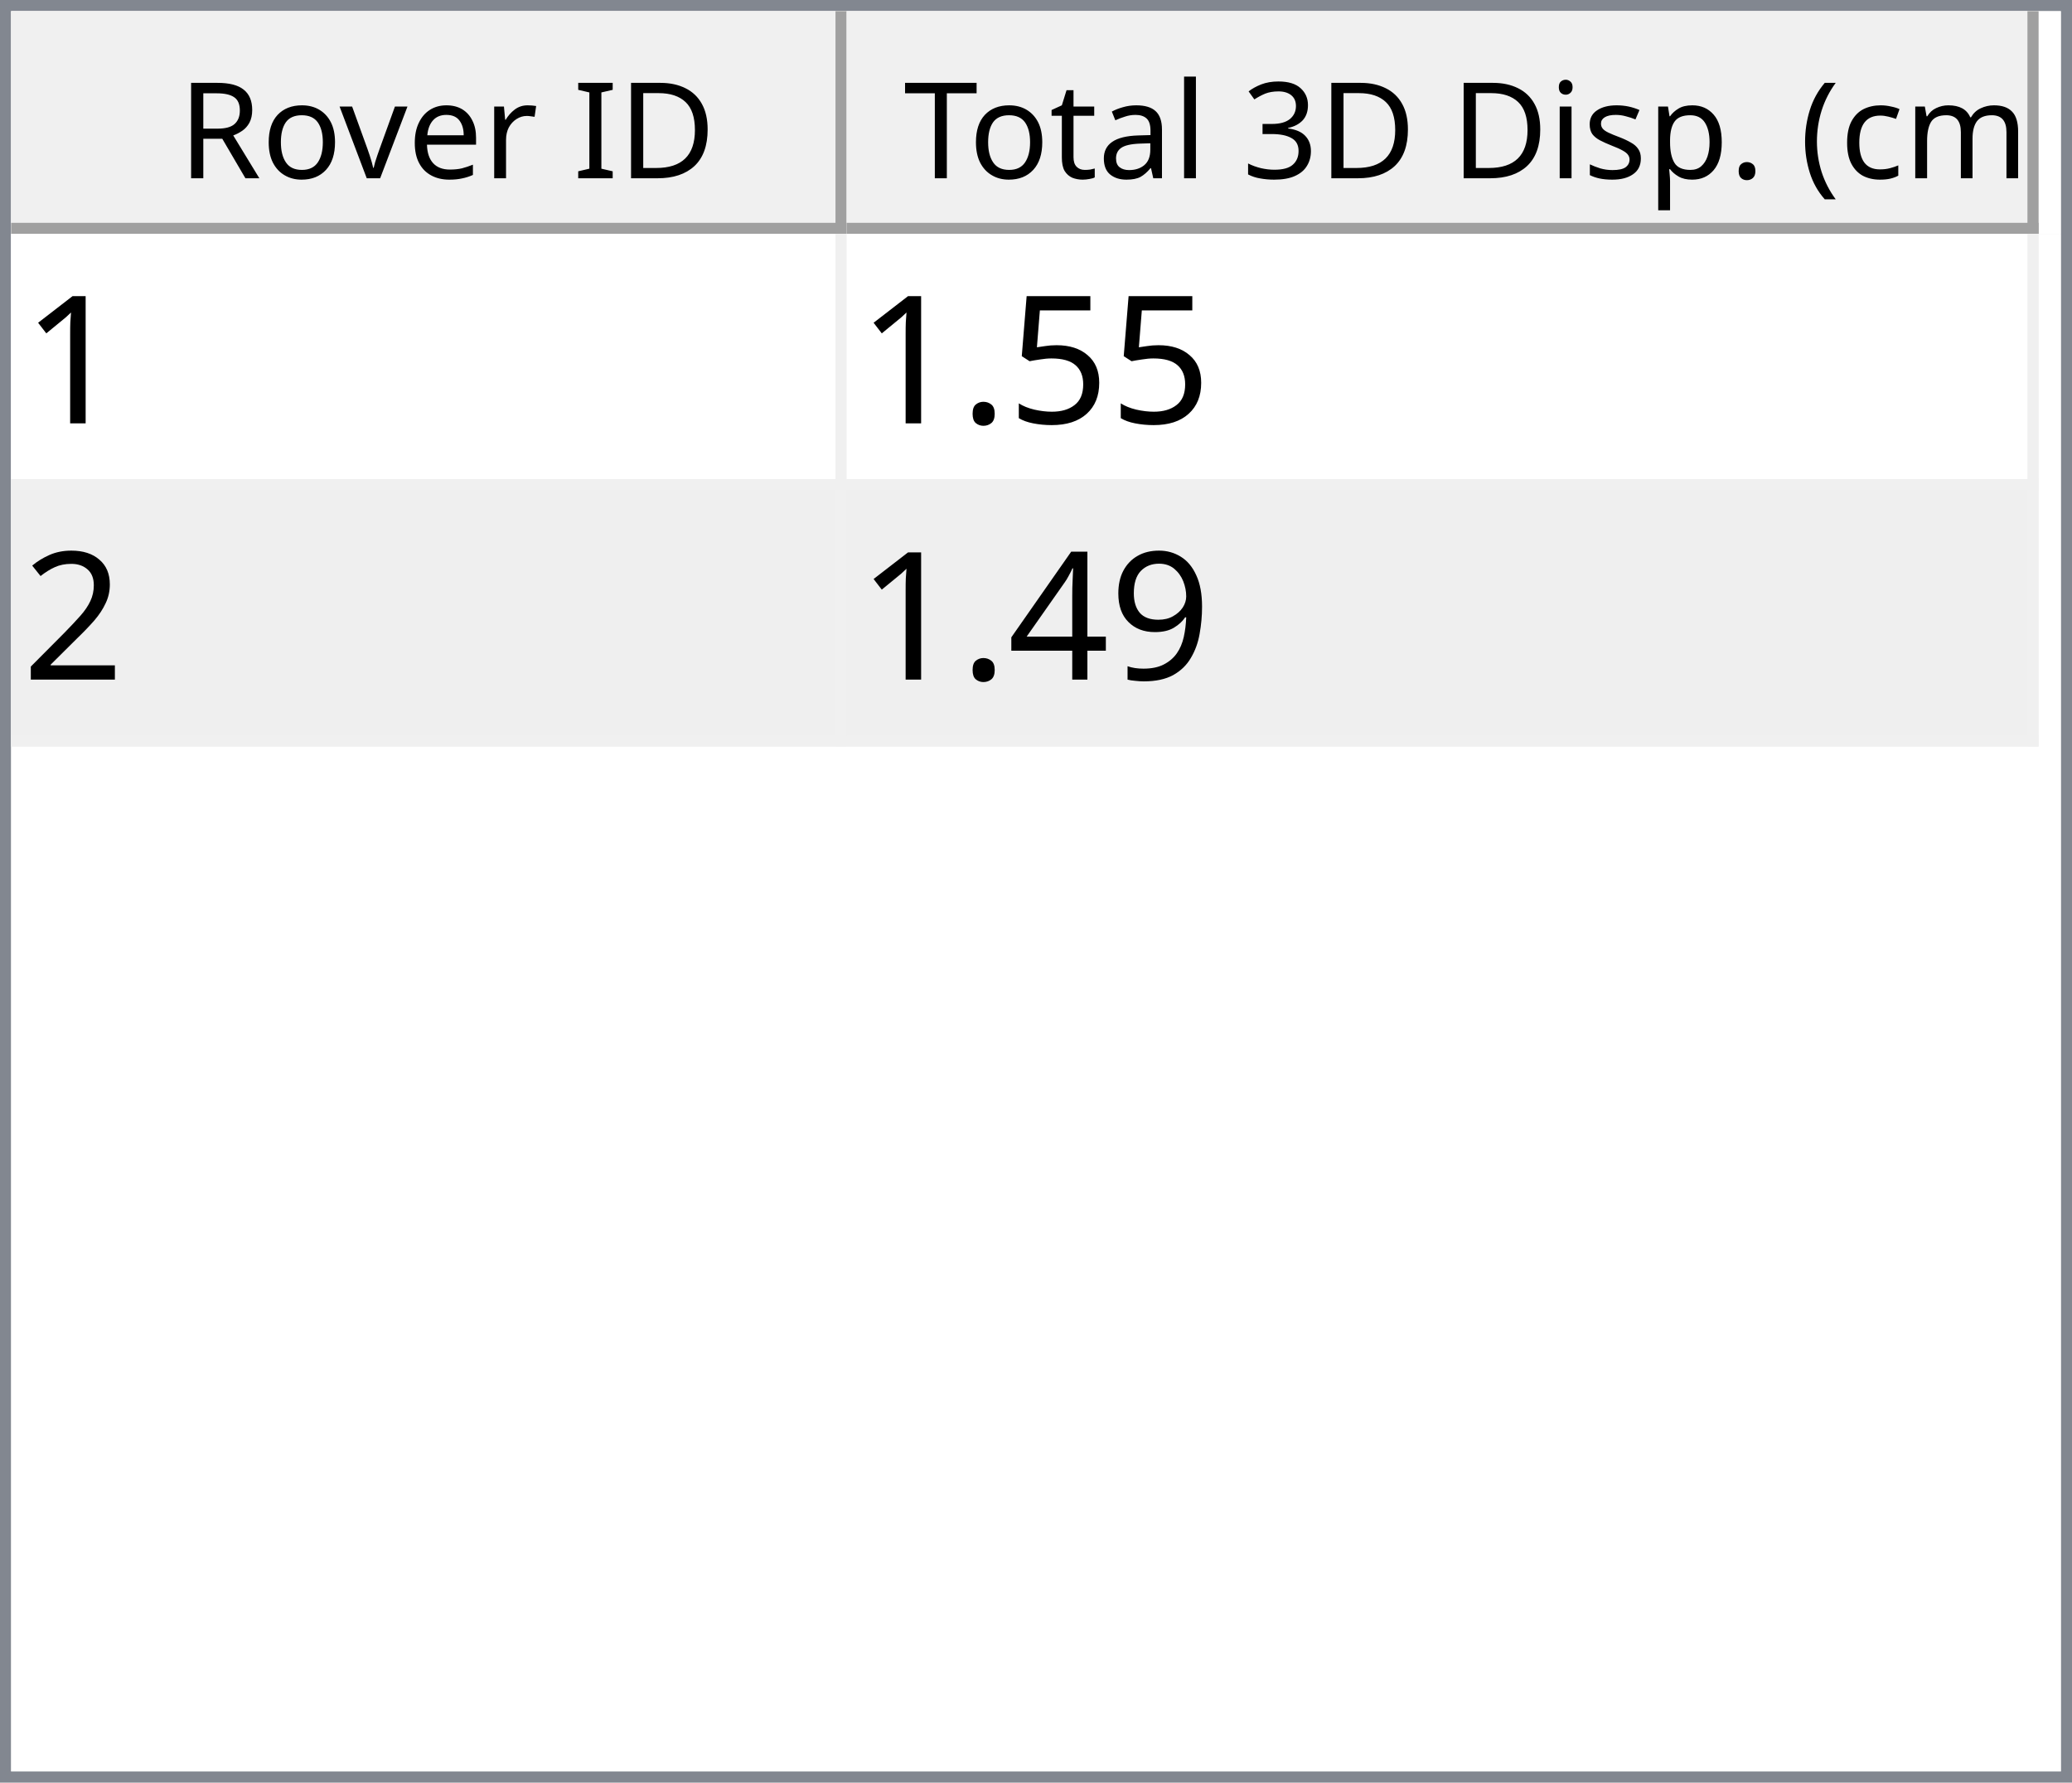
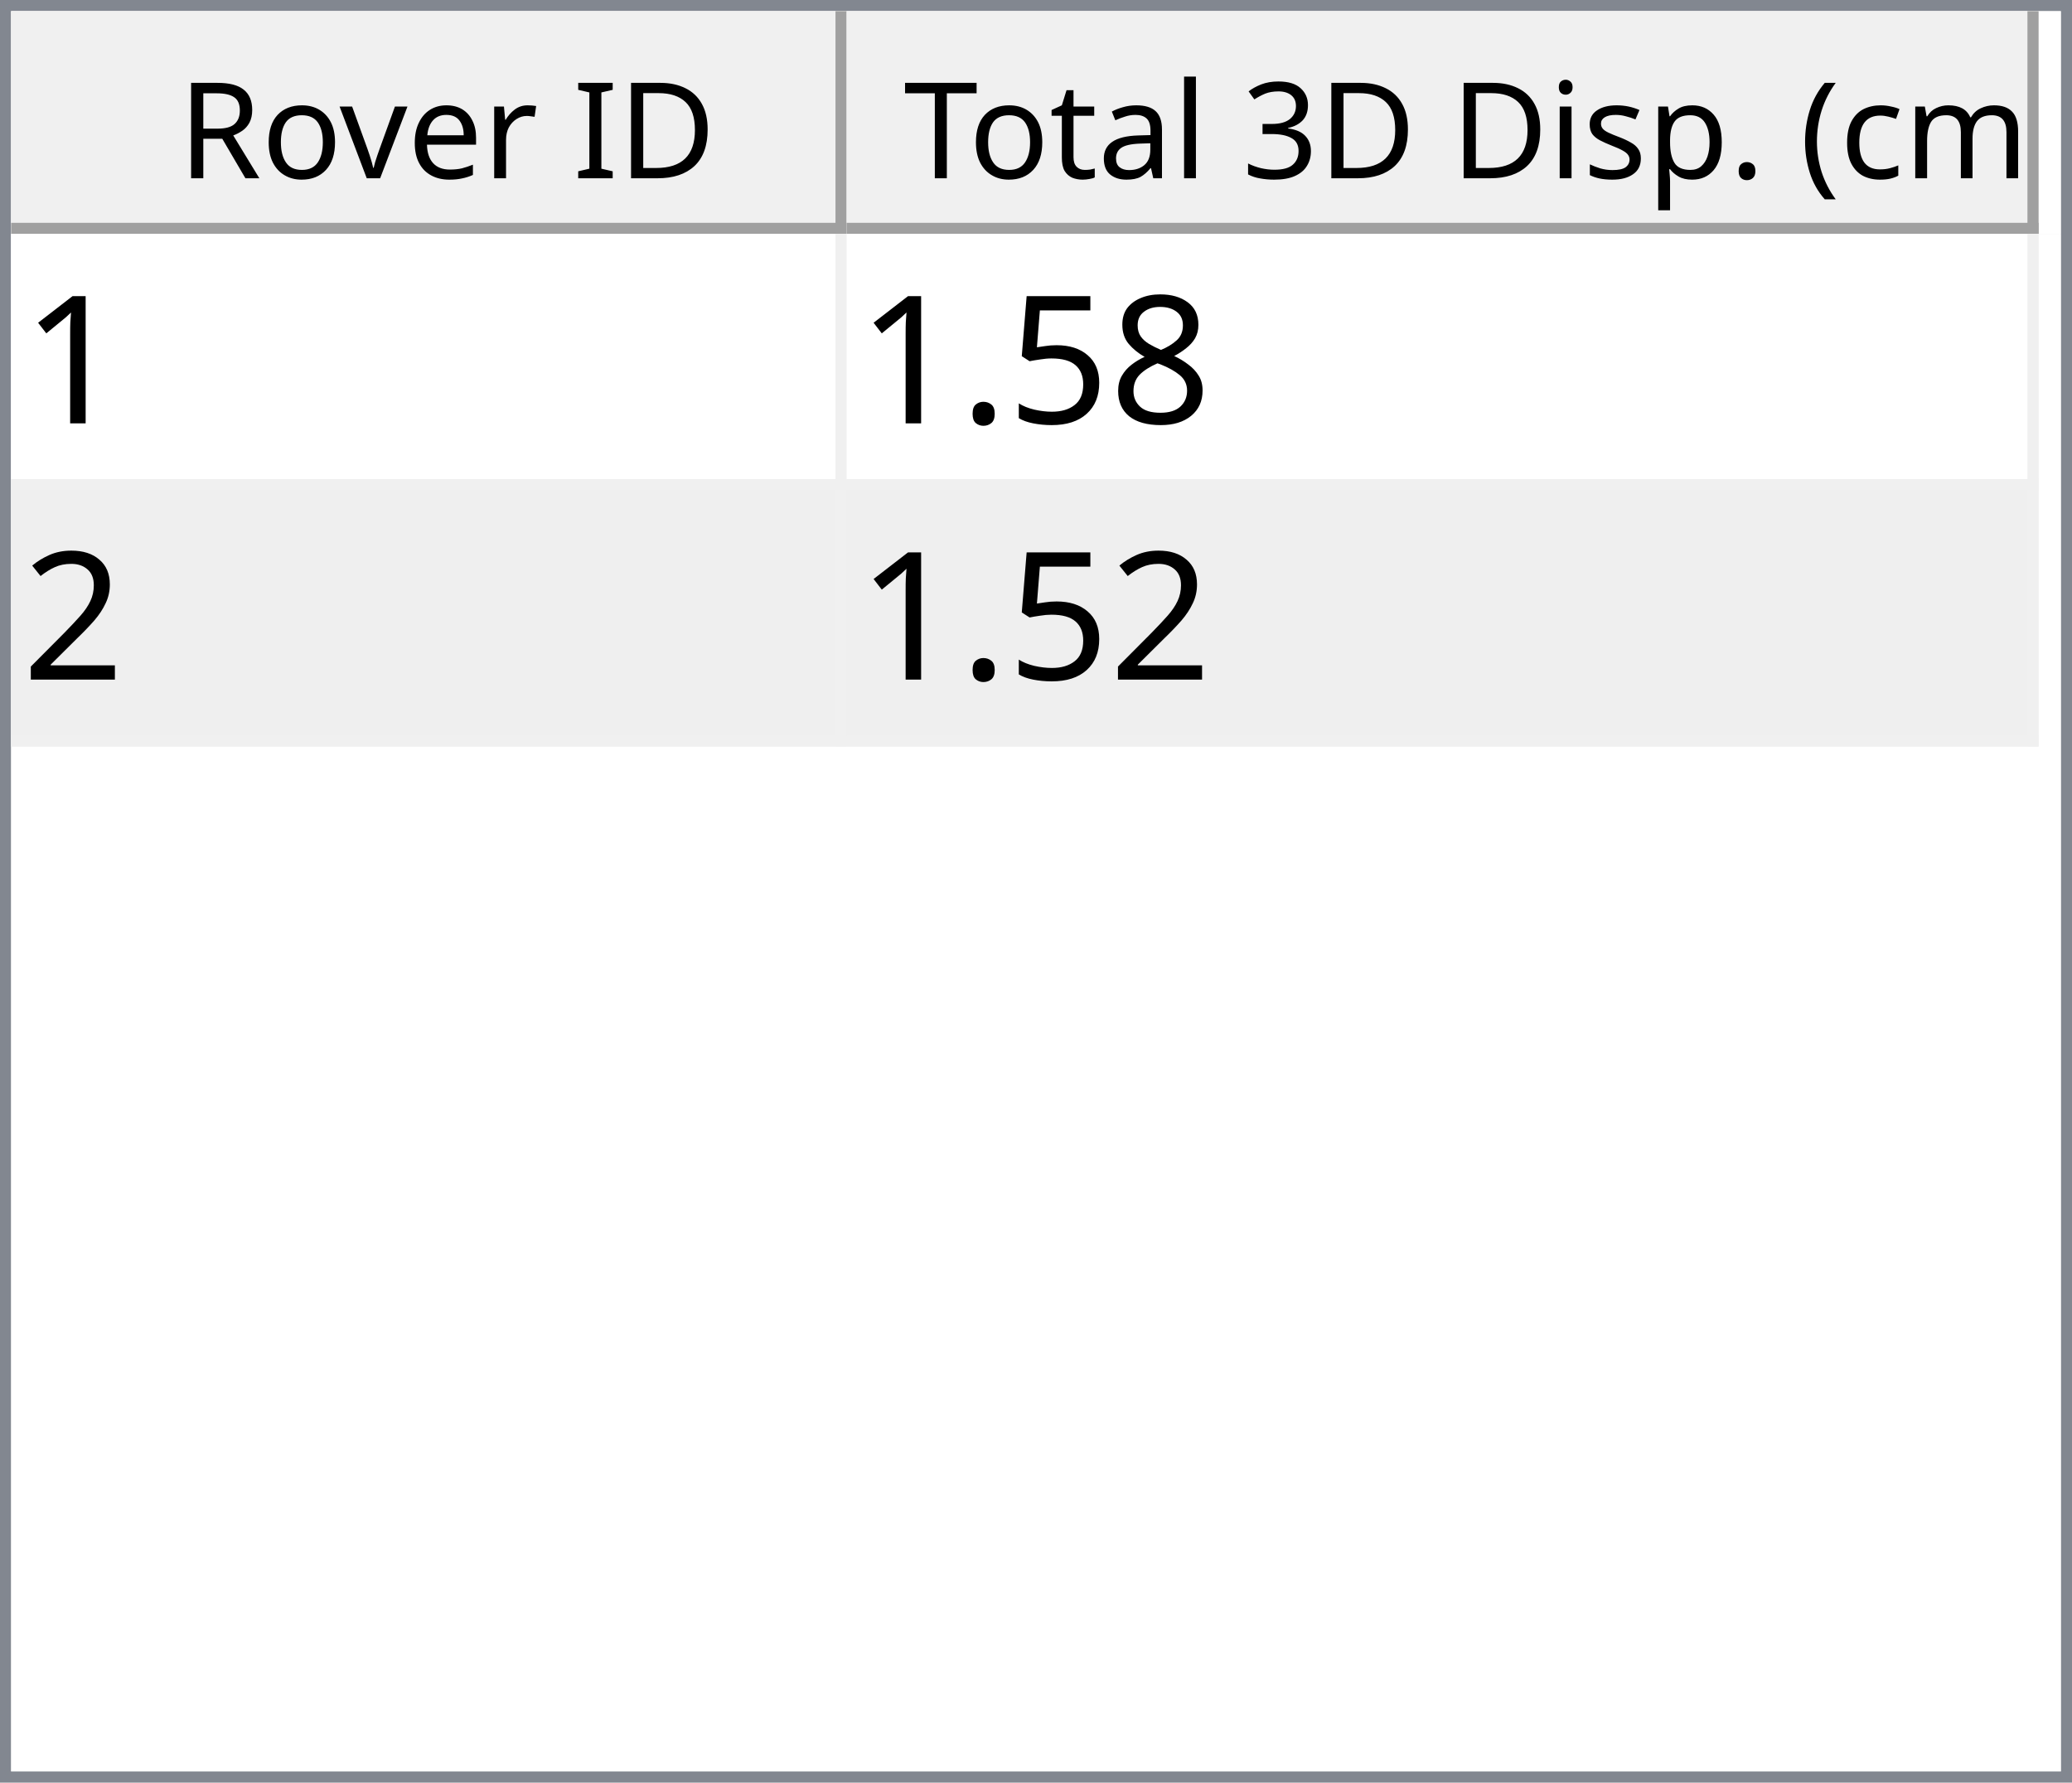
<svg xmlns="http://www.w3.org/2000/svg" style="fill-opacity:1; color-rendering:auto; color-interpolation:auto; text-rendering:auto; stroke:black; stroke-linecap:square; stroke-miterlimit:10; shape-rendering:auto; stroke-opacity:1; fill:black; stroke-dasharray:none; font-weight:normal; stroke-width:1; font-family:'Dialog'; font-style:normal; stroke-linejoin:miter; font-size:12px; stroke-dashoffset:0; image-rendering:auto;" width="186" height="160">
  <defs id="genericDefs" />
  <g>
    <defs id="defs1">
      <clipPath clipPathUnits="userSpaceOnUse" id="clipPath1">
        <path d="M0 0 L186 0 L186 160 L0 160 L0 0 Z" />
      </clipPath>
      <clipPath clipPathUnits="userSpaceOnUse" id="clipPath2">
        <path d="M0 0 L0 160 L186 160 L186 0 Z" />
      </clipPath>
      <clipPath clipPathUnits="userSpaceOnUse" id="clipPath3">
        <path d="M0 0 L0 20 L184 20 L184 0 Z" />
      </clipPath>
      <clipPath clipPathUnits="userSpaceOnUse" id="clipPath4">
        <path d="M0 0 L0 20 L75 20 L75 0 Z" />
      </clipPath>
      <clipPath clipPathUnits="userSpaceOnUse" id="clipPath5">
        <path d="M1 1 L1 19 L74 19 L74 1 Z" />
      </clipPath>
      <clipPath clipPathUnits="userSpaceOnUse" id="clipPath6">
        <path d="M0 0 L0 18 L73 18 L73 0 Z" />
      </clipPath>
      <clipPath clipPathUnits="userSpaceOnUse" id="clipPath7">
        <path d="M-0.5 -0.5 L-0.5 19.5 L74.5 19.5 L74.5 -0.5 Z" />
      </clipPath>
      <clipPath clipPathUnits="userSpaceOnUse" id="clipPath8">
        <path d="M0 0 L0 20 L107 20 L107 0 Z" />
      </clipPath>
      <clipPath clipPathUnits="userSpaceOnUse" id="clipPath9">
        <path d="M1 1 L1 19 L106 19 L106 1 Z" />
      </clipPath>
      <clipPath clipPathUnits="userSpaceOnUse" id="clipPath10">
        <path d="M0 0 L0 18 L105 18 L105 0 Z" />
      </clipPath>
      <clipPath clipPathUnits="userSpaceOnUse" id="clipPath11">
        <path d="M-0.5 -0.5 L-0.5 19.5 L106.5 19.5 L106.5 -0.5 Z" />
      </clipPath>
      <clipPath clipPathUnits="userSpaceOnUse" id="clipPath12">
        <path d="M0 0 L0 138 L184 138 L184 0 Z" />
      </clipPath>
      <clipPath clipPathUnits="userSpaceOnUse" id="clipPath13">
        <path d="M0 0 L0 46 L182 46 L182 0 Z" />
      </clipPath>
      <clipPath clipPathUnits="userSpaceOnUse" id="clipPath14">
        <path d="M-0.5 -0.5 L-0.5 45.5 L181.5 45.5 L181.5 -0.5 Z" />
      </clipPath>
      <clipPath clipPathUnits="userSpaceOnUse" id="clipPath15">
        <path d="M0 0 L0 22 L74 22 L74 0 Z" />
      </clipPath>
      <clipPath clipPathUnits="userSpaceOnUse" id="clipPath16">
        <path d="M0 0 L0 22 L106 22 L106 0 Z" />
      </clipPath>
      <font horiz-adv-x="64.551" id="font1">
        <font-face ascent="107.91" descent="25.098" units-per-em="100" style="font-style:normal; font-family:Segoe UI; font-weight:normal;" />
        <missing-glyph horiz-adv-x="64.551" d="M8.109 0 L8.109 68.266 L56.453 68.266 L56.453 0 L8.109 0 ZM15.328 7.234 L49.219 7.234 L49.219 61.031 L15.328 61.031 L15.328 7.234 Z" />
        <glyph unicode="D" horiz-adv-x="70.117" d="M9.188 0 L9.188 70.016 L28.516 70.016 Q65.531 70.016 65.531 35.891 Q65.531 19.672 55.25 9.836 Q44.969 0 27.734 0 L9.188 0 ZM17.391 62.594 L17.391 7.422 L27.828 7.422 Q41.609 7.422 49.273 14.797 Q56.938 22.172 56.938 35.688 Q56.938 62.594 28.328 62.594 L17.391 62.594 Z" />
        <glyph unicode="I" horiz-adv-x="26.611" d="M17.391 0 L9.188 0 L9.188 70.016 L17.391 70.016 L17.391 0 Z" />
        <glyph unicode=" " horiz-adv-x="27.393" d="" />
        <glyph unicode="r" horiz-adv-x="34.766" d="M34.188 41.891 Q32.078 43.5 28.125 43.5 Q23 43.5 19.555 38.672 Q16.109 33.844 16.109 25.484 L16.109 0 L8.109 0 L8.109 50 L16.109 50 L16.109 39.703 L16.312 39.703 Q18.016 44.969 21.531 47.922 Q25.047 50.875 29.391 50.875 Q32.516 50.875 34.188 50.203 L34.188 41.891 Z" />
        <glyph unicode="e" horiz-adv-x="52.295" d="M48.297 23 L12.984 23 Q13.188 14.656 17.484 10.109 Q21.781 5.562 29.297 5.562 Q37.75 5.562 44.828 11.141 L44.828 3.609 Q38.234 -1.172 27.391 -1.172 Q16.797 -1.172 10.742 5.641 Q4.688 12.453 4.688 24.812 Q4.688 36.469 11.305 43.82 Q17.922 51.172 27.734 51.172 Q37.547 51.172 42.922 44.828 Q48.297 38.484 48.297 27.203 L48.297 23 ZM40.094 29.781 Q40.047 36.719 36.75 40.578 Q33.453 44.438 27.594 44.438 Q21.922 44.438 17.969 40.383 Q14.016 36.328 13.094 29.781 L40.094 29.781 Z" />
        <glyph unicode="v" horiz-adv-x="47.9" d="M47.406 50 L27.484 0 L19.625 0 L0.688 50 L9.469 50 L22.172 13.672 Q23.578 9.672 23.922 6.688 L24.125 6.688 Q24.609 10.453 25.688 13.484 L38.969 50 L47.406 50 Z" />
        <glyph unicode="o" horiz-adv-x="58.594" d="M29 -1.172 Q17.922 -1.172 11.305 5.836 Q4.688 12.844 4.688 24.422 Q4.688 37.016 11.57 44.094 Q18.453 51.172 30.172 51.172 Q41.359 51.172 47.633 44.289 Q53.906 37.406 53.906 25.203 Q53.906 13.234 47.141 6.031 Q40.375 -1.172 29 -1.172 ZM29.594 44.438 Q21.875 44.438 17.383 39.188 Q12.891 33.938 12.891 24.703 Q12.891 15.828 17.43 10.695 Q21.969 5.562 29.594 5.562 Q37.359 5.562 41.531 10.594 Q45.703 15.625 45.703 24.906 Q45.703 34.281 41.531 39.359 Q37.359 44.438 29.594 44.438 Z" />
        <glyph unicode="R" horiz-adv-x="59.814" d="M59.375 0 L49.609 0 L37.891 19.625 Q36.281 22.359 34.766 24.289 Q33.25 26.219 31.664 27.438 Q30.078 28.656 28.25 29.219 Q26.422 29.781 24.125 29.781 L17.391 29.781 L17.391 0 L9.188 0 L9.188 70.016 L30.078 70.016 Q34.672 70.016 38.555 68.867 Q42.438 67.719 45.289 65.375 Q48.141 63.031 49.758 59.547 Q51.375 56.062 51.375 51.375 Q51.375 47.703 50.273 44.656 Q49.172 41.609 47.148 39.211 Q45.125 36.812 42.266 35.133 Q39.406 33.453 35.844 32.516 L35.844 32.328 Q37.594 31.547 38.891 30.547 Q40.188 29.547 41.359 28.18 Q42.531 26.812 43.68 25.078 Q44.828 23.344 46.234 21.047 L59.375 0 ZM17.391 62.594 L17.391 37.203 L28.516 37.203 Q31.594 37.203 34.203 38.133 Q36.812 39.062 38.719 40.797 Q40.625 42.531 41.703 45.047 Q42.781 47.562 42.781 50.688 Q42.781 56.297 39.141 59.445 Q35.5 62.594 28.609 62.594 L17.391 62.594 Z" />
        <glyph unicode=")" horiz-adv-x="30.176" d="M8.297 -15.922 L1.172 -15.922 Q16.406 2.344 16.406 26.812 Q16.406 51.469 1.078 70.016 L8.297 70.016 Q23.531 52.156 23.531 26.703 Q23.531 1.375 8.297 -15.922 Z" />
        <glyph unicode="m" horiz-adv-x="86.133" d="M79.109 0 L71.094 0 L71.094 28.719 Q71.094 37.016 68.531 40.727 Q65.969 44.438 59.906 44.438 Q54.781 44.438 51.195 39.75 Q47.609 35.062 47.609 28.516 L47.609 0 L39.594 0 L39.594 29.688 Q39.594 44.438 28.219 44.438 Q22.953 44.438 19.531 40.016 Q16.109 35.594 16.109 28.516 L16.109 0 L8.109 0 L8.109 50 L16.109 50 L16.109 42.094 L16.312 42.094 Q21.625 51.172 31.844 51.172 Q36.969 51.172 40.773 48.312 Q44.578 45.453 46 40.828 Q51.562 51.172 62.594 51.172 Q79.109 51.172 79.109 30.812 L79.109 0 Z" />
        <glyph unicode="c" horiz-adv-x="46.191" d="M42.188 2.297 Q36.422 -1.172 28.516 -1.172 Q17.828 -1.172 11.258 5.789 Q4.688 12.75 4.688 23.828 Q4.688 36.188 11.766 43.68 Q18.844 51.172 30.672 51.172 Q37.25 51.172 42.281 48.734 L42.281 40.531 Q36.719 44.438 30.375 44.438 Q22.703 44.438 17.797 38.945 Q12.891 33.453 12.891 24.516 Q12.891 15.719 17.508 10.641 Q22.125 5.562 29.891 5.562 Q36.422 5.562 42.188 9.906 L42.188 2.297 Z" />
        <glyph unicode="(" horiz-adv-x="30.176" d="M29.109 -15.922 L21.969 -15.922 Q6.844 1.375 6.844 26.703 Q6.844 52.156 21.969 70.016 L29.203 70.016 Q13.875 51.469 13.875 26.812 Q13.875 2.344 29.109 -15.922 Z" />
        <glyph unicode="." horiz-adv-x="21.68" d="M10.891 -1.078 Q8.641 -1.078 7.055 0.539 Q5.469 2.156 5.469 4.391 Q5.469 6.641 7.055 8.273 Q8.641 9.906 10.891 9.906 Q13.188 9.906 14.797 8.273 Q16.406 6.641 16.406 4.391 Q16.406 2.156 14.797 0.539 Q13.188 -1.078 10.891 -1.078 Z" />
        <glyph unicode="p" horiz-adv-x="58.789" d="M16.312 7.234 L16.109 7.234 L16.109 -23 L8.109 -23 L8.109 50 L16.109 50 L16.109 41.219 L16.312 41.219 Q22.219 51.172 33.594 51.172 Q43.266 51.172 48.688 44.461 Q54.109 37.75 54.109 26.469 Q54.109 13.922 48 6.375 Q41.891 -1.172 31.297 -1.172 Q21.578 -1.172 16.312 7.234 ZM16.109 27.391 L16.109 20.406 Q16.109 14.203 20.141 9.883 Q24.172 5.562 30.375 5.562 Q37.641 5.562 41.773 11.133 Q45.906 16.703 45.906 26.609 Q45.906 34.969 42.047 39.703 Q38.188 44.438 31.594 44.438 Q24.609 44.438 20.359 39.578 Q16.109 34.719 16.109 27.391 Z" />
        <glyph unicode="s" horiz-adv-x="42.432" d="M5.078 1.812 L5.078 10.406 Q11.625 5.562 19.484 5.562 Q30.031 5.562 30.031 12.594 Q30.031 14.594 29.125 15.992 Q28.219 17.391 26.68 18.461 Q25.141 19.531 23.07 20.383 Q21 21.234 18.609 22.172 Q15.281 23.484 12.766 24.828 Q10.25 26.172 8.57 27.859 Q6.891 29.547 6.031 31.695 Q5.172 33.844 5.172 36.719 Q5.172 40.234 6.789 42.945 Q8.406 45.656 11.086 47.484 Q13.766 49.312 17.211 50.242 Q20.656 51.172 24.312 51.172 Q30.812 51.172 35.938 48.922 L35.938 40.828 Q30.422 44.438 23.25 44.438 Q21 44.438 19.195 43.922 Q17.391 43.406 16.094 42.477 Q14.797 41.547 14.086 40.258 Q13.375 38.969 13.375 37.406 Q13.375 35.453 14.086 34.133 Q14.797 32.812 16.164 31.789 Q17.531 30.766 19.484 29.938 Q21.438 29.109 23.922 28.125 Q27.25 26.859 29.883 25.516 Q32.516 24.172 34.375 22.484 Q36.234 20.797 37.234 18.602 Q38.234 16.406 38.234 13.375 Q38.234 9.672 36.602 6.938 Q34.969 4.203 32.234 2.398 Q29.5 0.594 25.93 -0.289 Q22.359 -1.172 18.453 -1.172 Q10.75 -1.172 5.078 1.812 Z" />
        <glyph unicode="i" horiz-adv-x="24.219" d="M12.203 62.703 Q10.062 62.703 8.547 64.164 Q7.031 65.625 7.031 67.875 Q7.031 70.125 8.547 71.609 Q10.062 73.094 12.203 73.094 Q14.406 73.094 15.945 71.609 Q17.484 70.125 17.484 67.875 Q17.484 65.719 15.945 64.211 Q14.406 62.703 12.203 62.703 ZM16.109 0 L8.109 0 L8.109 50 L16.109 50 L16.109 0 Z" />
        <glyph unicode="3" horiz-adv-x="53.906" d="M46.531 19.828 Q46.531 15.094 44.75 11.211 Q42.969 7.328 39.719 4.57 Q36.469 1.812 31.93 0.297 Q27.391 -1.219 21.922 -1.219 Q11.922 -1.219 6 2.594 L6 11.188 Q13.094 5.609 22.219 5.609 Q25.875 5.609 28.828 6.539 Q31.781 7.469 33.906 9.227 Q36.031 10.984 37.18 13.477 Q38.328 15.969 38.328 19.094 Q38.328 32.812 18.797 32.812 L12.984 32.812 L12.984 39.594 L18.5 39.594 Q35.797 39.594 35.797 52.484 Q35.797 64.406 22.609 64.406 Q15.188 64.406 8.688 59.422 L8.688 67.188 Q15.375 71.188 24.609 71.188 Q29 71.188 32.57 69.969 Q36.141 68.75 38.68 66.555 Q41.219 64.359 42.609 61.281 Q44 58.203 44 54.5 Q44 40.672 30.031 36.719 L30.031 36.531 Q33.594 36.141 36.625 34.797 Q39.656 33.453 41.852 31.305 Q44.047 29.156 45.289 26.25 Q46.531 23.344 46.531 19.828 Z" />
        <glyph unicode="l" horiz-adv-x="24.219" d="M16.109 0 L8.109 0 L8.109 74.031 L16.109 74.031 L16.109 0 Z" />
        <glyph unicode="a" horiz-adv-x="50.879" d="M43.891 0 L35.891 0 L35.891 7.812 L35.688 7.812 Q30.469 -1.172 20.312 -1.172 Q12.844 -1.172 8.617 2.781 Q4.391 6.734 4.391 13.281 Q4.391 27.297 20.906 29.594 L35.891 31.688 Q35.891 44.438 25.594 44.438 Q16.547 44.438 9.281 38.281 L9.281 46.484 Q16.656 51.172 26.266 51.172 Q43.891 51.172 43.891 32.516 L43.891 0 ZM35.891 25.297 L23.828 23.641 Q18.266 22.859 15.43 20.875 Q12.594 18.891 12.594 13.875 Q12.594 10.203 15.211 7.883 Q17.828 5.562 22.172 5.562 Q28.125 5.562 32.008 9.742 Q35.891 13.922 35.891 20.312 L35.891 25.297 Z" />
        <glyph unicode="t" horiz-adv-x="33.887" d="M31.297 0.484 Q28.469 -1.078 23.828 -1.078 Q10.688 -1.078 10.688 13.578 L10.688 43.172 L2.094 43.172 L2.094 50 L10.688 50 L10.688 62.203 L18.703 64.797 L18.703 50 L31.297 50 L31.297 43.172 L18.703 43.172 L18.703 14.984 Q18.703 9.969 20.414 7.82 Q22.125 5.672 26.078 5.672 Q29.109 5.672 31.297 7.328 L31.297 0.484 Z" />
        <glyph unicode="T" horiz-adv-x="52.393" d="M50.594 62.594 L30.375 62.594 L30.375 0 L22.172 0 L22.172 62.594 L2 62.594 L2 70.016 L50.594 70.016 L50.594 62.594 Z" />
      </font>
      <font horiz-adv-x="75.0" id="font2">
        <font-face ascent="100.537" descent="21.973" units-per-em="100" style="font-style:normal; font-family:sans-serif; font-weight:normal;" />
        <missing-glyph horiz-adv-x="75.0" d="M12.5 0 L12.5 62.5 L62.5 62.5 L62.5 0 L12.5 0 ZM14.062 1.562 L60.938 1.562 L60.938 60.938 L14.062 60.938 L14.062 1.562 Z" />
        <glyph unicode="1" horiz-adv-x="55.615" d="M37.25 0 L28.469 0 L28.469 56 Q25.297 52.984 20.141 49.953 Q14.984 46.922 10.891 45.406 L10.891 53.906 Q18.266 57.375 23.781 62.305 Q29.297 67.234 31.594 71.875 L37.25 71.875 L37.25 0 Z" />
+         <glyph unicode="8" horiz-adv-x="55.615" d="M17.672 38.812 Q12.203 40.828 9.57 44.539 Q6.938 48.25 6.938 53.422 Q6.938 61.234 12.555 66.555 Q18.172 71.875 27.484 71.875 Q36.859 71.875 42.578 66.43 Q48.297 60.984 48.297 53.172 Q48.297 48.188 45.68 44.508 Q43.062 40.828 37.75 38.812 Q44.344 36.672 47.781 31.883 Q51.219 27.094 51.219 20.453 Q51.219 11.281 44.727 5.031 Q38.234 -1.219 27.641 -1.219 Q17.047 -1.219 10.547 5.055 Q4.047 11.328 4.047 20.703 Q4.047 27.688 7.594 32.398 Q11.141 37.109 17.672 38.812 ZM15.922 53.719 Q15.922 48.641 19.195 45.414 Q22.469 42.188 27.688 42.188 Q32.766 42.188 36.016 45.383 Q39.266 48.578 39.266 53.219 Q39.266 58.062 35.914 61.359 Q32.562 64.656 27.594 64.656 Q22.562 64.656 19.242 61.43 Q15.922 58.203 15.922 53.719 ZM13.094 20.656 Q13.094 16.891 14.875 13.375 Q16.656 9.859 20.172 7.93 Q23.688 6 27.734 6 Q34.031 6 38.133 10.055 Q42.234 14.109 42.234 20.359 Q42.234 26.703 38.016 30.859 Q33.797 35.016 27.438 35.016 Q21.234 35.016 17.164 30.914 Q13.094 26.812 13.094 20.656 Z" />
        <glyph unicode="5" horiz-adv-x="55.615" d="M4.156 18.75 L13.375 19.531 Q14.406 12.797 18.141 9.398 Q21.875 6 27.156 6 Q33.5 6 37.891 10.789 Q42.281 15.578 42.281 23.484 Q42.281 31 38.062 35.352 Q33.844 39.703 27 39.703 Q22.75 39.703 19.336 37.773 Q15.922 35.844 13.969 32.766 L5.719 33.844 L12.641 70.609 L48.25 70.609 L48.25 62.203 L19.672 62.203 L15.828 42.969 Q22.266 47.469 29.344 47.469 Q38.719 47.469 45.164 40.969 Q51.609 34.469 51.609 24.266 Q51.609 14.547 45.953 7.469 Q39.062 -1.219 27.156 -1.219 Q17.391 -1.219 11.211 4.25 Q5.031 9.719 4.156 18.75 Z" />
        <glyph unicode="." horiz-adv-x="27.783" d="M9.078 0 L9.078 10.016 L19.094 10.016 L19.094 0 L9.078 0 Z" />
        <glyph unicode="2" horiz-adv-x="55.615" d="M50.344 8.453 L50.344 0 L3.031 0 Q2.938 3.172 4.047 6.109 Q5.859 10.938 9.836 15.625 Q13.812 20.312 21.344 26.469 Q33.016 36.031 37.117 41.625 Q41.219 47.219 41.219 52.203 Q41.219 57.422 37.477 61.008 Q33.734 64.594 27.734 64.594 Q21.391 64.594 17.578 60.789 Q13.766 56.984 13.719 50.25 L4.688 51.172 Q5.609 61.281 11.664 66.578 Q17.719 71.875 27.938 71.875 Q38.234 71.875 44.242 66.164 Q50.25 60.453 50.25 52 Q50.25 47.703 48.492 43.555 Q46.734 39.406 42.656 34.812 Q38.578 30.219 29.109 22.219 Q21.188 15.578 18.945 13.211 Q16.703 10.844 15.234 8.453 L50.344 8.453 Z" />
-         <glyph unicode="9" horiz-adv-x="55.615" d="M5.469 16.547 L13.922 17.328 Q14.984 11.375 18.016 8.688 Q21.047 6 25.781 6 Q29.828 6 32.883 7.859 Q35.938 9.719 37.891 12.82 Q39.844 15.922 41.164 21.195 Q42.484 26.469 42.484 31.938 Q42.484 32.516 42.438 33.688 Q39.797 29.5 35.234 26.883 Q30.672 24.266 25.344 24.266 Q16.453 24.266 10.305 30.711 Q4.156 37.156 4.156 47.703 Q4.156 58.594 10.578 65.234 Q17 71.875 26.656 71.875 Q33.641 71.875 39.43 68.117 Q45.219 64.359 48.219 57.398 Q51.219 50.438 51.219 37.25 Q51.219 23.531 48.242 15.406 Q45.266 7.281 39.383 3.031 Q33.5 -1.219 25.594 -1.219 Q17.188 -1.219 11.867 3.445 Q6.547 8.109 5.469 16.547 ZM41.453 48.141 Q41.453 55.719 37.43 60.156 Q33.406 64.594 27.734 64.594 Q21.875 64.594 17.531 59.812 Q13.188 55.031 13.188 47.406 Q13.188 40.578 17.312 36.305 Q21.438 32.031 27.484 32.031 Q33.594 32.031 37.523 36.305 Q41.453 40.578 41.453 48.141 Z" />
-         <glyph unicode="4" horiz-adv-x="55.615" d="M32.328 0 L32.328 17.141 L1.266 17.141 L1.266 25.203 L33.938 71.578 L41.109 71.578 L41.109 25.203 L50.781 25.203 L50.781 17.141 L41.109 17.141 L41.109 0 L32.328 0 ZM32.328 25.203 L32.328 57.469 L9.906 25.203 L32.328 25.203 Z" />
      </font>
    </defs>
    <g style="fill:white; stroke:white;">
      <rect x="0" y="0" width="186" style="clip-path:url(#clipPath1); stroke:none;" height="160" />
    </g>
    <g style="fill:white; text-rendering:optimizeSpeed; color-rendering:optimizeSpeed; image-rendering:optimizeSpeed; shape-rendering:crispEdges; stroke:white; color-interpolation:sRGB;">
      <rect x="0" width="186" height="160" y="0" style="stroke:none;" />
      <path style="stroke:none;" d="M0 160 L186 160 L186 0 L0 0 Z" />
    </g>
    <g style="fill:rgb(240,240,240); font-family:'Segoe UI'; stroke:rgb(240,240,240);">
      <rect x="0" y="0" width="186" style="clip-path:url(#clipPath2); stroke:none;" height="160" />
    </g>
    <g style="fill:rgb(130,135,144); font-family:'Segoe UI'; stroke:rgb(130,135,144);">
      <path d="M0 0 L186 0 L186 160 L0 160 L0 0 ZM1 1 L185 1 L185 159 L1 159 L1 1 Z" style="fill-rule:evenodd; clip-path:url(#clipPath2); stroke:none;" />
    </g>
    <g style="fill:white; font-family:'Segoe UI'; stroke:white;" transform="translate(1,1)">
      <rect x="0" y="0" width="184" style="clip-path:url(#clipPath3); stroke:none;" height="20" />
    </g>
    <g style="fill:rgb(240,240,240); font-family:'Segoe UI'; stroke:rgb(240,240,240);" transform="translate(1,1)">
      <rect x="0" y="0" width="75" style="clip-path:url(#clipPath4); stroke:none;" height="20" />
    </g>
    <g style="font-family:'Segoe UI';" transform="translate(2,2)">
      <text x="14" xml:space="preserve" y="14" style="clip-path:url(#clipPath6); stroke:none;">Rover ID</text>
    </g>
    <g style="fill:rgb(160,160,160); font-family:'Segoe UI'; stroke:rgb(160,160,160); stroke-linejoin:bevel;" transform="translate(1.5,1.5)">
      <line x1="74" x2="74" y1="0" style="fill:none; clip-path:url(#clipPath7);" y2="19" />
    </g>
    <g style="fill:rgb(160,160,160); font-family:'Segoe UI'; stroke:rgb(160,160,160); stroke-linejoin:bevel;" transform="matrix(1,0,0,1,1,1) translate(0.5,0.5)">
      <line x1="0" x2="74" y1="19" style="fill:none; clip-path:url(#clipPath7);" y2="19" />
    </g>
    <g style="fill:rgb(240,240,240); font-family:'Segoe UI'; stroke:rgb(240,240,240);" transform="translate(76,1)">
      <rect x="0" y="0" width="107" style="clip-path:url(#clipPath8); stroke:none;" height="20" />
    </g>
    <g style="font-family:'Segoe UI';" transform="translate(77,2)">
      <text x="1" xml:space="preserve" y="14" style="clip-path:url(#clipPath10); stroke:none;"> Total 3D Disp. (cm)</text>
    </g>
    <g style="fill:rgb(160,160,160); font-family:'Segoe UI'; stroke:rgb(160,160,160); stroke-linejoin:bevel;" transform="translate(76.5,1.5)">
      <line x1="106" x2="106" y1="0" style="fill:none; clip-path:url(#clipPath11);" y2="19" />
    </g>
    <g style="fill:rgb(160,160,160); font-family:'Segoe UI'; stroke:rgb(160,160,160); stroke-linejoin:bevel;" transform="matrix(1,0,0,1,76,1) translate(0.5,0.5)">
      <line x1="0" x2="106" y1="19" style="fill:none; clip-path:url(#clipPath11);" y2="19" />
    </g>
    <g style="fill:white; font-family:'Segoe UI'; stroke:white;" transform="translate(1,21)">
      <rect x="0" y="0" width="184" style="clip-path:url(#clipPath12); stroke:none;" height="138" />
    </g>
    <g style="fill:rgb(240,240,240); font-size:16px; font-family:sans-serif; stroke:rgb(240,240,240);" transform="translate(1,21)">
      <rect x="0" y="0" width="182" style="clip-path:url(#clipPath13); stroke:none;" height="46" />
      <line transform="translate(0.5,0.5)" x1="0" x2="181" y1="22" style="clip-path:url(#clipPath14); fill:none; stroke-linejoin:bevel;" y2="22" />
    </g>
    <g transform="matrix(1,0,0,1,1,21) translate(0.5,0.5)" style="fill:rgb(240,240,240); font-size:16px; font-family:sans-serif; stroke:rgb(240,240,240); stroke-linejoin:bevel;">
      <line x1="0" x2="181" y1="45" style="fill:none; clip-path:url(#clipPath14);" y2="45" />
    </g>
    <g transform="matrix(1,0,0,1,1,21) translate(0.5,0.5)" style="fill:rgb(240,240,240); font-size:16px; font-family:sans-serif; stroke:rgb(240,240,240); stroke-linejoin:bevel;">
      <line x1="74" x2="74" y1="0" style="fill:none; clip-path:url(#clipPath14);" y2="45" />
    </g>
    <g transform="matrix(1,0,0,1,1,21) translate(0.5,0.5)" style="fill:rgb(240,240,240); font-size:16px; font-family:sans-serif; stroke:rgb(240,240,240); stroke-linejoin:bevel;">
      <line x1="181" x2="181" y1="0" style="fill:none; clip-path:url(#clipPath14);" y2="45" />
    </g>
    <g style="fill:white; font-size:16px; font-family:sans-serif; stroke:white;" transform="matrix(1,0,0,1,1,21)">
      <rect x="0" y="0" width="74" style="clip-path:url(#clipPath15); stroke:none;" height="22" />
      <text x="1" y="17" style="fill:black; clip-path:url(#clipPath15); stroke:none;" xml:space="preserve">1</text>
    </g>
    <g style="fill:white; font-size:16px; font-family:sans-serif; stroke:white;" transform="matrix(1,0,0,1,1,21) translate(75,0)">
      <rect x="0" y="0" width="106" style="clip-path:url(#clipPath16); stroke:none;" height="22" />
-       <text x="1" y="17" style="fill:black; clip-path:url(#clipPath16); stroke:none;" xml:space="preserve">1.55</text>
+       <text x="1" y="17" style="fill:black; clip-path:url(#clipPath16); stroke:none;" xml:space="preserve">1.58</text>
    </g>
    <g style="fill:rgb(239,239,239); font-size:16px; font-family:sans-serif; stroke:rgb(239,239,239);" transform="matrix(1,0,0,1,1,21) translate(0,23)">
      <rect x="0" y="0" width="74" style="clip-path:url(#clipPath15); stroke:none;" height="22" />
      <text x="1" y="17" style="fill:black; clip-path:url(#clipPath15); stroke:none;" xml:space="preserve">2</text>
    </g>
    <g style="fill:rgb(239,239,239); font-size:16px; font-family:sans-serif; stroke:rgb(239,239,239);" transform="matrix(1,0,0,1,1,21) translate(75,23)">
      <rect x="0" y="0" width="106" style="clip-path:url(#clipPath16); stroke:none;" height="22" />
-       <text x="1" y="17" style="fill:black; clip-path:url(#clipPath16); stroke:none;" xml:space="preserve">1.49</text>
+       <text x="1" y="17" style="fill:black; clip-path:url(#clipPath16); stroke:none;" xml:space="preserve">1.52</text>
    </g>
  </g>
</svg>
